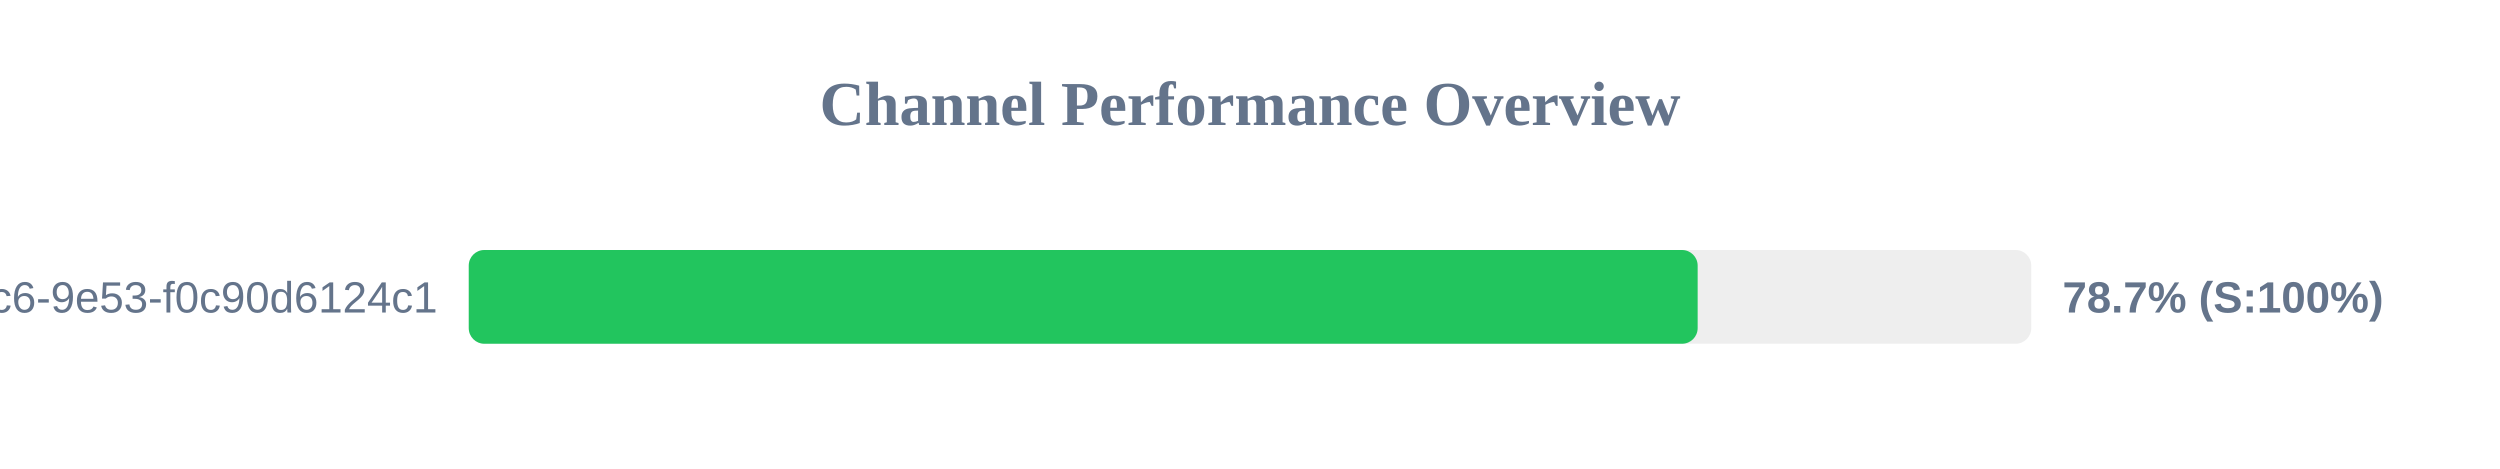
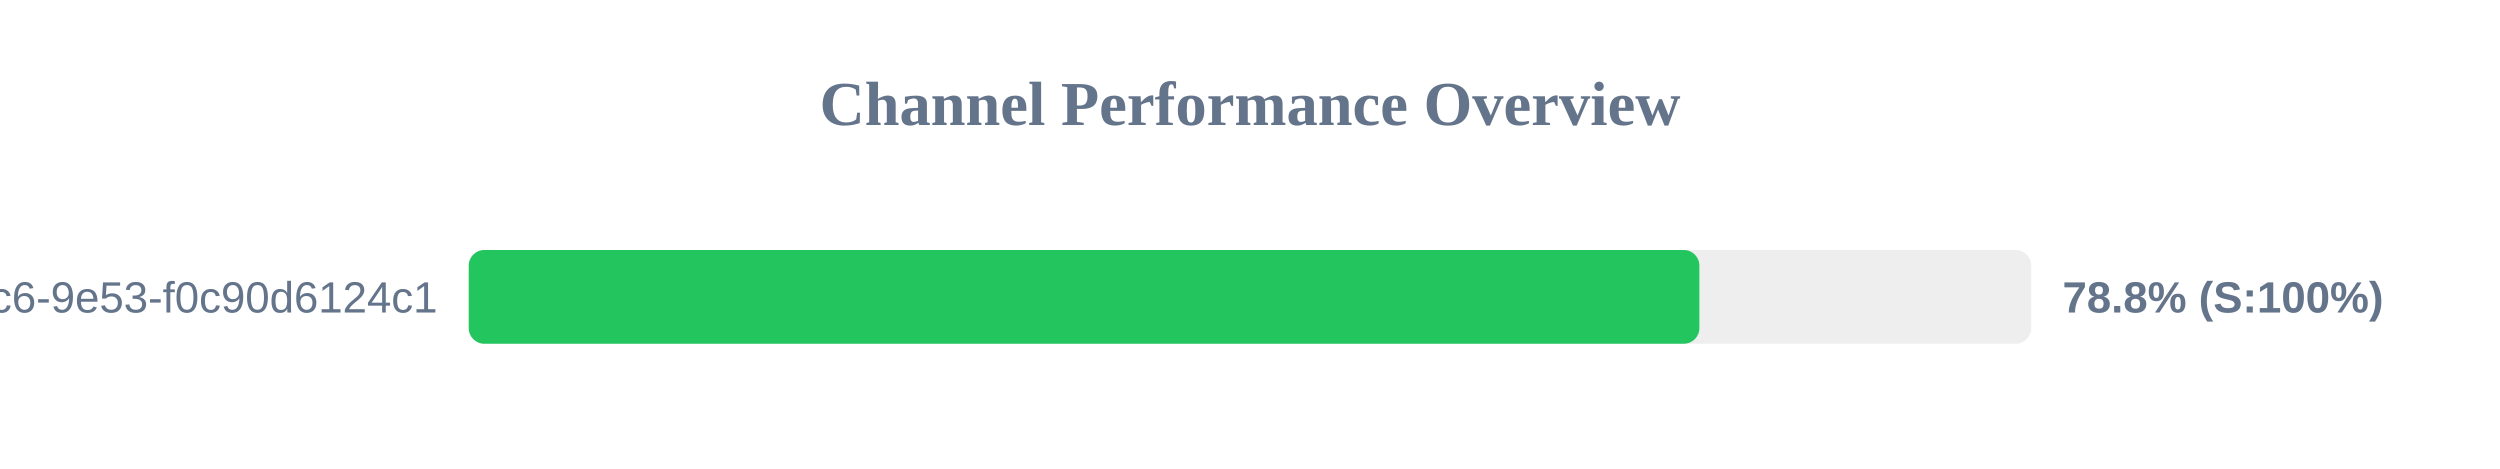
<svg xmlns="http://www.w3.org/2000/svg" width="800" height="150" version="1.1">
  <style>
        .row { font: 14px Arial; fill: #64748b; }
        .score { font: bold 14px Arial; fill: #64748b; }
    </style>
  <text x="400" y="40" text-anchor="middle" font-size="20px" font-weight="bold" fill="#64748b">Channel Performance Overview</text>
  <rect x="150" y="80" width="500" height="30" fill="#eee" rx="5" />
-   <rect x="150" y="80" width="393.25" height="30" fill="#22c55e" rx="5" />
+   <rect x="150" y="80" width="393.8" height="30" fill="#22c55e" rx="5" />
  <text x="140" y="100" text-anchor="end" class="row">?uuid=4685eb2a-5ddb-4dc6-9e53-f0c90d6124c1</text>
-   <text x="660" y="100" text-anchor="start" class="score">78.7% (S:100%)</text>
+   <text x="660" y="100" text-anchor="start" class="score">78.8% (S:100%)</text>
</svg>
